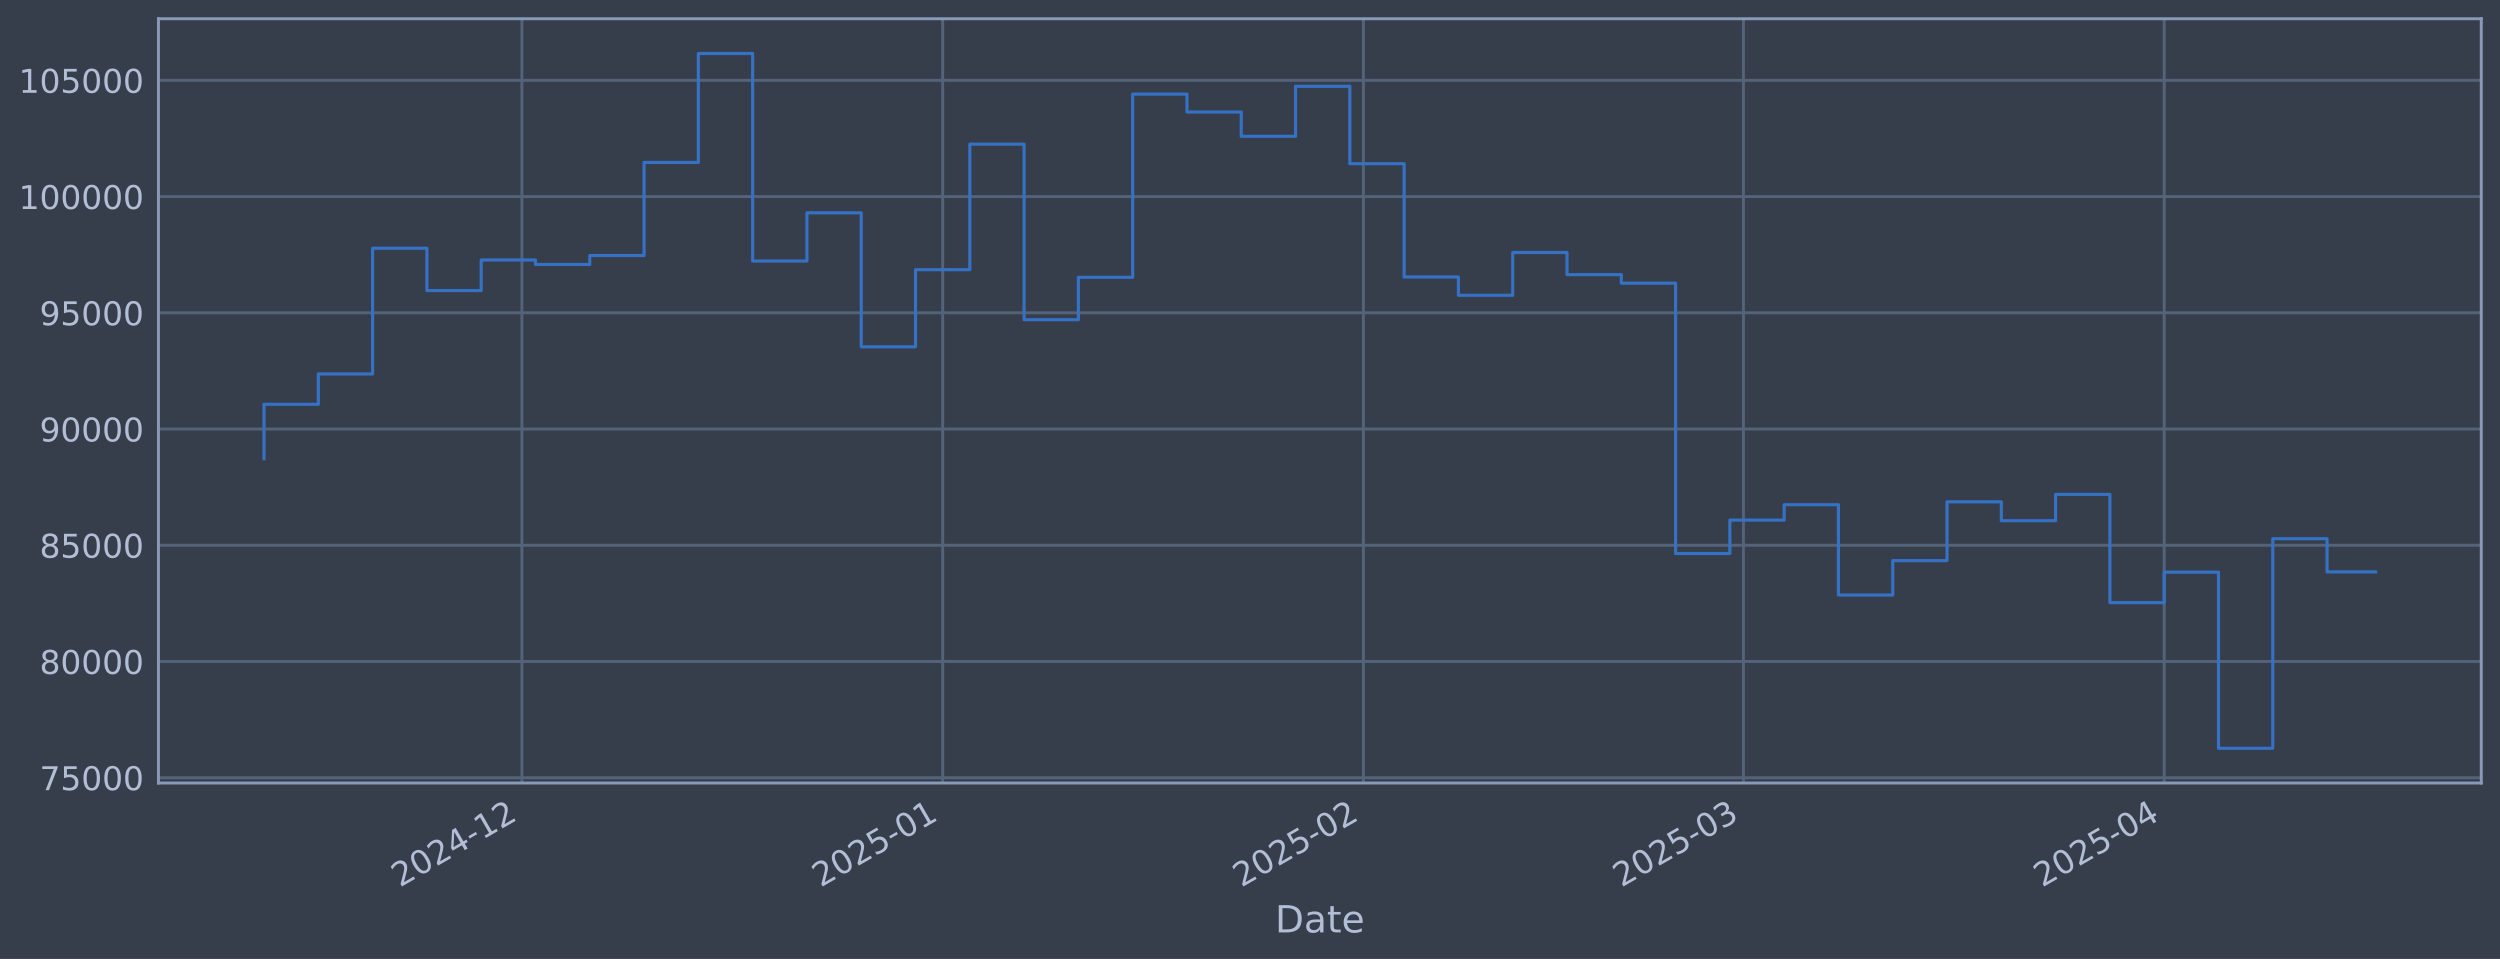
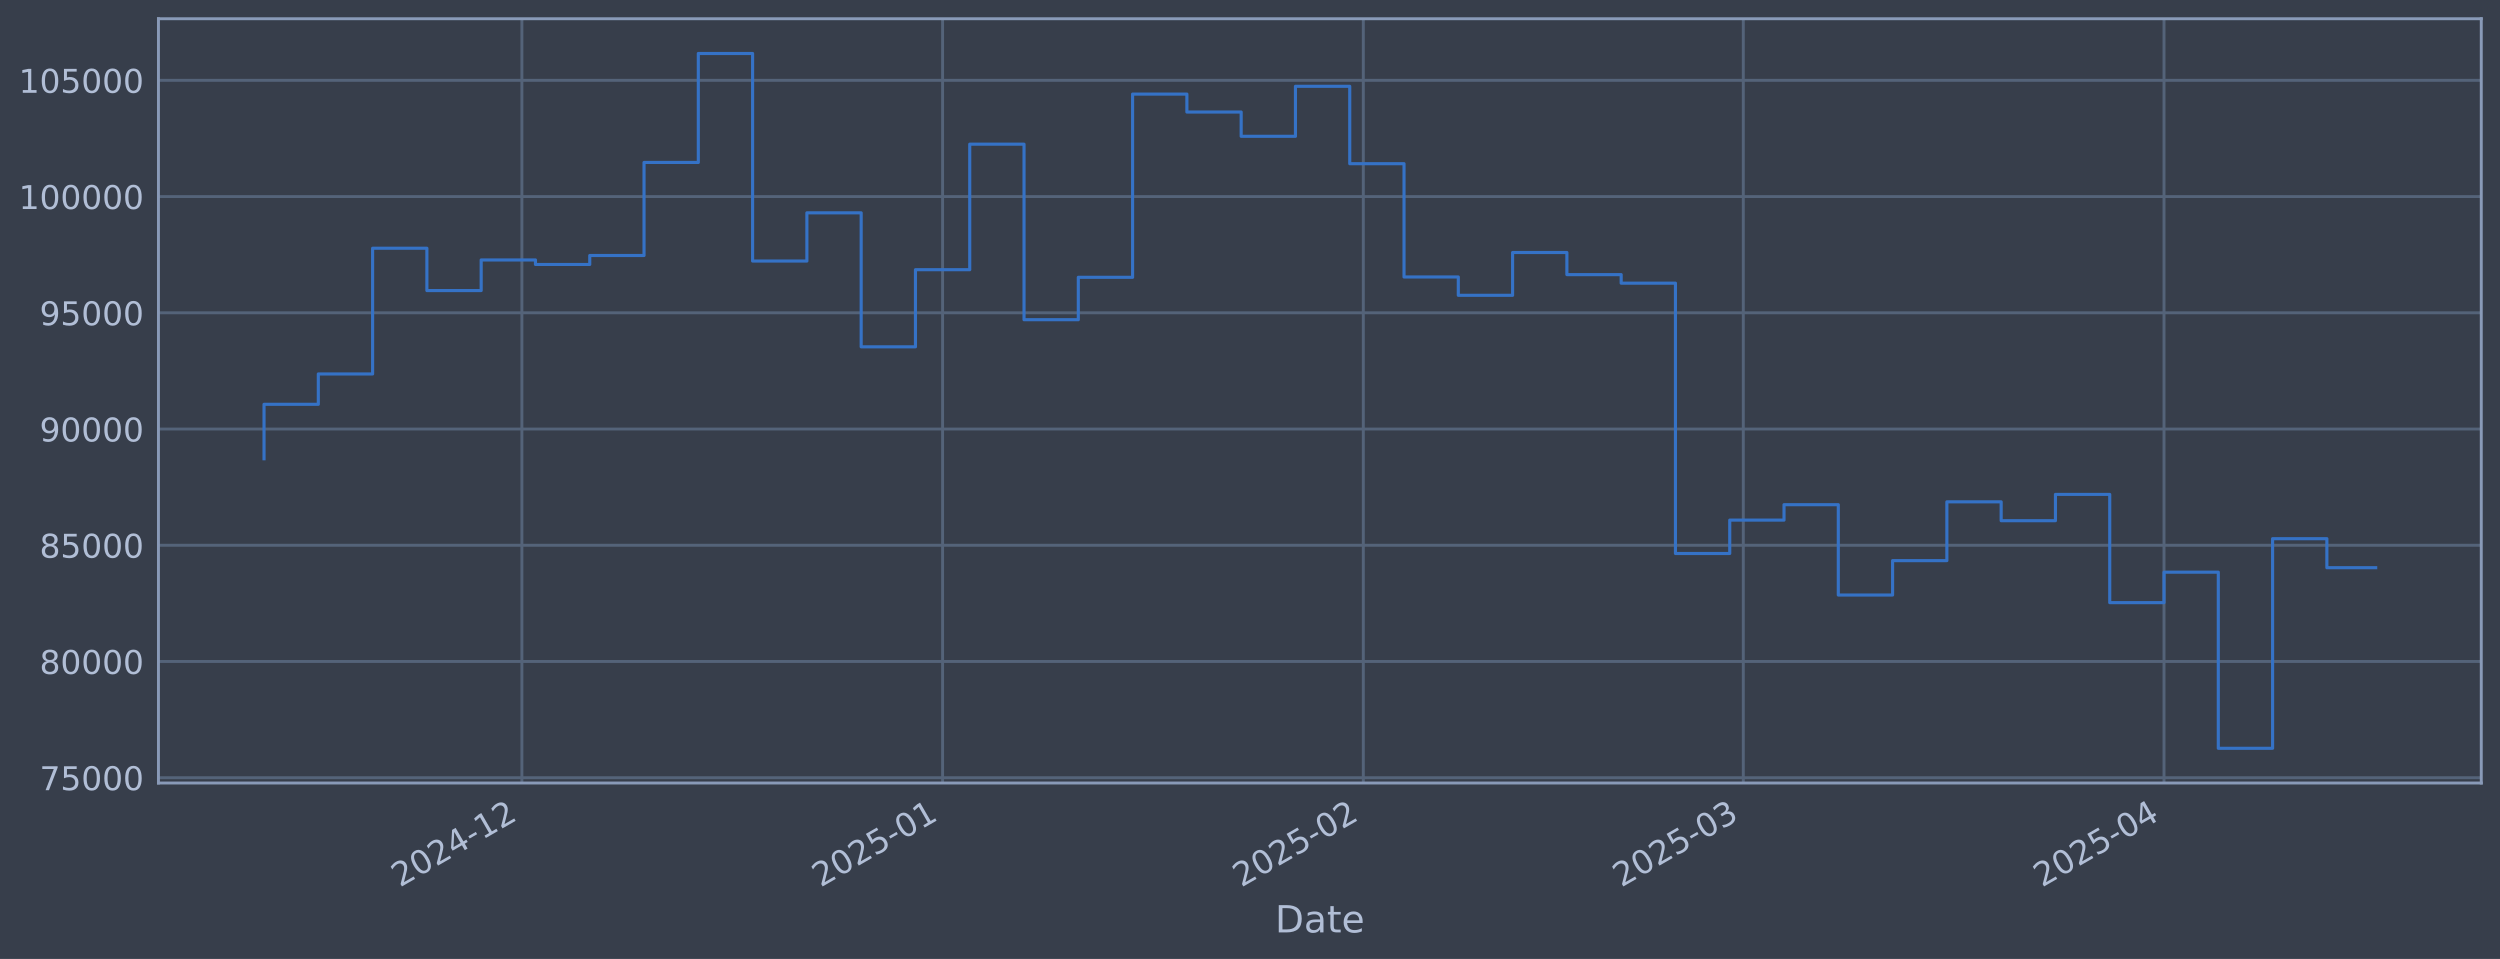
<svg xmlns="http://www.w3.org/2000/svg" xmlns:xlink="http://www.w3.org/1999/xlink" width="960.9pt" height="368.58pt" viewBox="0 0 960.9 368.58" version="1.1">
  <defs>
    <style type="text/css">*{stroke-linejoin: round; stroke-linecap: butt}</style>
  </defs>
  <g id="figure_1">
    <g id="patch_1">
      <path d="M 0 368.58  L 960.9 368.58  L 960.9 0  L 0 0  z " style="fill: #373e4b" />
    </g>
    <g id="axes_1">
      <g id="patch_2">
        <path d="M 60.901 300.96  L 953.701 300.96  L 953.701 7.2  L 60.901 7.2  z " style="fill: #373e4b" />
      </g>
      <g id="matplotlib.axis_1">
        <g id="xtick_1">
          <g id="line2d_1">
-             <path d="M 200.601 300.96  L 200.601 7.2  " clip-path="url(#p46d113311b)" style="fill: none; stroke: #546379; stroke-width: 1.12; stroke-linecap: square" />
+             <path d="M 200.592 300.96  L 200.592 7.2  " clip-path="url(#pd7282e9a22)" style="fill: none; stroke: #546379; stroke-width: 1.12; stroke-linecap: square" />
          </g>
          <g id="line2d_2" />
          <g id="text_1">
-             <g style="fill: #b1bed6" transform="translate(153.6977 341.1745) rotate(-30) scale(0.126 -0.126)">
+             <g style="fill: #b1bed6" transform="translate(153.6883 341.1745) rotate(-30) scale(0.126 -0.126)">
              <defs>
                <path id="DejaVuSans-32" d="M 1228 531  L 3431 531  L 3431 0  L 469 0  L 469 531  Q 828 903 1448 1529  Q 2069 2156 2228 2338  Q 2531 2678 2651 2914  Q 2772 3150 2772 3378  Q 2772 3750 2511 3984  Q 2250 4219 1831 4219  Q 1534 4219 1204 4116  Q 875 4013 500 3803  L 500 4441  Q 881 4594 1212 4672  Q 1544 4750 1819 4750  Q 2544 4750 2975 4387  Q 3406 4025 3406 3419  Q 3406 3131 3298 2873  Q 3191 2616 2906 2266  Q 2828 2175 2409 1742  Q 1991 1309 1228 531  z " transform="scale(0.015625)" />
                <path id="DejaVuSans-30" d="M 2034 4250  Q 1547 4250 1301 3770  Q 1056 3291 1056 2328  Q 1056 1369 1301 889  Q 1547 409 2034 409  Q 2525 409 2770 889  Q 3016 1369 3016 2328  Q 3016 3291 2770 3770  Q 2525 4250 2034 4250  z M 2034 4750  Q 2819 4750 3233 4129  Q 3647 3509 3647 2328  Q 3647 1150 3233 529  Q 2819 -91 2034 -91  Q 1250 -91 836 529  Q 422 1150 422 2328  Q 422 3509 836 4129  Q 1250 4750 2034 4750  z " transform="scale(0.015625)" />
                <path id="DejaVuSans-34" d="M 2419 4116  L 825 1625  L 2419 1625  L 2419 4116  z M 2253 4666  L 3047 4666  L 3047 1625  L 3713 1625  L 3713 1100  L 3047 1100  L 3047 0  L 2419 0  L 2419 1100  L 313 1100  L 313 1709  L 2253 4666  z " transform="scale(0.015625)" />
                <path id="DejaVuSans-2d" d="M 313 2009  L 1997 2009  L 1997 1497  L 313 1497  L 313 2009  z " transform="scale(0.015625)" />
                <path id="DejaVuSans-31" d="M 794 531  L 1825 531  L 1825 4091  L 703 3866  L 703 4441  L 1819 4666  L 2450 4666  L 2450 531  L 3481 531  L 3481 0  L 794 0  L 794 531  z " transform="scale(0.015625)" />
              </defs>
              <use xlink:href="#DejaVuSans-32" />
              <use xlink:href="#DejaVuSans-30" transform="translate(63.62305 0)" />
              <use xlink:href="#DejaVuSans-32" transform="translate(127.2461 0)" />
              <use xlink:href="#DejaVuSans-34" transform="translate(190.8691 0)" />
              <use xlink:href="#DejaVuSans-2d" transform="translate(254.4922 0)" />
              <use xlink:href="#DejaVuSans-31" transform="translate(290.5762 0)" />
              <use xlink:href="#DejaVuSans-32" transform="translate(354.1992 0)" />
            </g>
          </g>
        </g>
        <g id="xtick_2">
          <g id="line2d_3">
-             <path d="M 362.321 300.96  L 362.321 7.2  " clip-path="url(#p46d113311b)" style="fill: none; stroke: #546379; stroke-width: 1.12; stroke-linecap: square" />
+             <path d="M 362.296 300.96  L 362.296 7.2  " clip-path="url(#pd7282e9a22)" style="fill: none; stroke: #546379; stroke-width: 1.12; stroke-linecap: square" />
          </g>
          <g id="line2d_4" />
          <g id="text_2">
-             <g style="fill: #b1bed6" transform="translate(315.4177 341.1745) rotate(-30) scale(0.126 -0.126)">
+             <g style="fill: #b1bed6" transform="translate(315.3928 341.1745) rotate(-30) scale(0.126 -0.126)">
              <defs>
                <path id="DejaVuSans-35" d="M 691 4666  L 3169 4666  L 3169 4134  L 1269 4134  L 1269 2991  Q 1406 3038 1543 3061  Q 1681 3084 1819 3084  Q 2600 3084 3056 2656  Q 3513 2228 3513 1497  Q 3513 744 3044 326  Q 2575 -91 1722 -91  Q 1428 -91 1123 -41  Q 819 9 494 109  L 494 744  Q 775 591 1075 516  Q 1375 441 1709 441  Q 2250 441 2565 725  Q 2881 1009 2881 1497  Q 2881 1984 2565 2268  Q 2250 2553 1709 2553  Q 1456 2553 1204 2497  Q 953 2441 691 2322  L 691 4666  z " transform="scale(0.015625)" />
              </defs>
              <use xlink:href="#DejaVuSans-32" />
              <use xlink:href="#DejaVuSans-30" transform="translate(63.62305 0)" />
              <use xlink:href="#DejaVuSans-32" transform="translate(127.2461 0)" />
              <use xlink:href="#DejaVuSans-35" transform="translate(190.8691 0)" />
              <use xlink:href="#DejaVuSans-2d" transform="translate(254.4922 0)" />
              <use xlink:href="#DejaVuSans-30" transform="translate(290.5762 0)" />
              <use xlink:href="#DejaVuSans-31" transform="translate(354.1992 0)" />
            </g>
          </g>
        </g>
        <g id="xtick_3">
          <g id="line2d_5">
-             <path d="M 524.041 300.96  L 524.041 7.2  " clip-path="url(#p46d113311b)" style="fill: none; stroke: #546379; stroke-width: 1.12; stroke-linecap: square" />
+             <path d="M 524.001 300.96  L 524.001 7.2  " clip-path="url(#pd7282e9a22)" style="fill: none; stroke: #546379; stroke-width: 1.12; stroke-linecap: square" />
          </g>
          <g id="line2d_6" />
          <g id="text_3">
-             <g style="fill: #b1bed6" transform="translate(477.1376 341.1745) rotate(-30) scale(0.126 -0.126)">
+             <g style="fill: #b1bed6" transform="translate(477.0973 341.1745) rotate(-30) scale(0.126 -0.126)">
              <use xlink:href="#DejaVuSans-32" />
              <use xlink:href="#DejaVuSans-30" transform="translate(63.62305 0)" />
              <use xlink:href="#DejaVuSans-32" transform="translate(127.2461 0)" />
              <use xlink:href="#DejaVuSans-35" transform="translate(190.8691 0)" />
              <use xlink:href="#DejaVuSans-2d" transform="translate(254.4922 0)" />
              <use xlink:href="#DejaVuSans-30" transform="translate(290.5762 0)" />
              <use xlink:href="#DejaVuSans-32" transform="translate(354.1992 0)" />
            </g>
          </g>
        </g>
        <g id="xtick_4">
          <g id="line2d_7">
-             <path d="M 670.11 300.96  L 670.11 7.2  " clip-path="url(#p46d113311b)" style="fill: none; stroke: #546379; stroke-width: 1.12; stroke-linecap: square" />
+             <path d="M 670.056 300.96  L 670.056 7.2  " clip-path="url(#pd7282e9a22)" style="fill: none; stroke: #546379; stroke-width: 1.12; stroke-linecap: square" />
          </g>
          <g id="line2d_8" />
          <g id="text_4">
-             <g style="fill: #b1bed6" transform="translate(623.2072 341.1745) rotate(-30) scale(0.126 -0.126)">
+             <g style="fill: #b1bed6" transform="translate(623.153 341.1745) rotate(-30) scale(0.126 -0.126)">
              <defs>
                <path id="DejaVuSans-33" d="M 2597 2516  Q 3050 2419 3304 2112  Q 3559 1806 3559 1356  Q 3559 666 3084 287  Q 2609 -91 1734 -91  Q 1441 -91 1130 -33  Q 819 25 488 141  L 488 750  Q 750 597 1062 519  Q 1375 441 1716 441  Q 2309 441 2620 675  Q 2931 909 2931 1356  Q 2931 1769 2642 2001  Q 2353 2234 1838 2234  L 1294 2234  L 1294 2753  L 1863 2753  Q 2328 2753 2575 2939  Q 2822 3125 2822 3475  Q 2822 3834 2567 4026  Q 2313 4219 1838 4219  Q 1578 4219 1281 4162  Q 984 4106 628 3988  L 628 4550  Q 988 4650 1302 4700  Q 1616 4750 1894 4750  Q 2613 4750 3031 4423  Q 3450 4097 3450 3541  Q 3450 3153 3228 2886  Q 3006 2619 2597 2516  z " transform="scale(0.015625)" />
              </defs>
              <use xlink:href="#DejaVuSans-32" />
              <use xlink:href="#DejaVuSans-30" transform="translate(63.62305 0)" />
              <use xlink:href="#DejaVuSans-32" transform="translate(127.2461 0)" />
              <use xlink:href="#DejaVuSans-35" transform="translate(190.8691 0)" />
              <use xlink:href="#DejaVuSans-2d" transform="translate(254.4922 0)" />
              <use xlink:href="#DejaVuSans-30" transform="translate(290.5762 0)" />
              <use xlink:href="#DejaVuSans-33" transform="translate(354.1992 0)" />
            </g>
          </g>
        </g>
        <g id="xtick_5">
          <g id="line2d_9">
-             <path d="M 831.83 300.96  L 831.83 7.2  " clip-path="url(#p46d113311b)" style="fill: none; stroke: #546379; stroke-width: 1.12; stroke-linecap: square" />
+             <path d="M 831.761 300.96  L 831.761 7.2  " clip-path="url(#pd7282e9a22)" style="fill: none; stroke: #546379; stroke-width: 1.12; stroke-linecap: square" />
          </g>
          <g id="line2d_10" />
          <g id="text_5">
-             <g style="fill: #b1bed6" transform="translate(784.9272 341.1745) rotate(-30) scale(0.126 -0.126)">
+             <g style="fill: #b1bed6" transform="translate(784.8575 341.1745) rotate(-30) scale(0.126 -0.126)">
              <use xlink:href="#DejaVuSans-32" />
              <use xlink:href="#DejaVuSans-30" transform="translate(63.62305 0)" />
              <use xlink:href="#DejaVuSans-32" transform="translate(127.2461 0)" />
              <use xlink:href="#DejaVuSans-35" transform="translate(190.8691 0)" />
              <use xlink:href="#DejaVuSans-2d" transform="translate(254.4922 0)" />
              <use xlink:href="#DejaVuSans-30" transform="translate(290.5762 0)" />
              <use xlink:href="#DejaVuSans-34" transform="translate(354.1992 0)" />
            </g>
          </g>
        </g>
        <g id="text_6">
          <g style="fill: #b1bed6" transform="translate(490.0914 358.3856) scale(0.144 -0.144)">
            <defs>
              <path id="DejaVuSans-44" d="M 1259 4147  L 1259 519  L 2022 519  Q 2988 519 3436 956  Q 3884 1394 3884 2338  Q 3884 3275 3436 3711  Q 2988 4147 2022 4147  L 1259 4147  z M 628 4666  L 1925 4666  Q 3281 4666 3915 4102  Q 4550 3538 4550 2338  Q 4550 1131 3912 565  Q 3275 0 1925 0  L 628 0  L 628 4666  z " transform="scale(0.015625)" />
              <path id="DejaVuSans-61" d="M 2194 1759  Q 1497 1759 1228 1600  Q 959 1441 959 1056  Q 959 750 1161 570  Q 1363 391 1709 391  Q 2188 391 2477 730  Q 2766 1069 2766 1631  L 2766 1759  L 2194 1759  z M 3341 1997  L 3341 0  L 2766 0  L 2766 531  Q 2569 213 2275 61  Q 1981 -91 1556 -91  Q 1019 -91 701 211  Q 384 513 384 1019  Q 384 1609 779 1909  Q 1175 2209 1959 2209  L 2766 2209  L 2766 2266  Q 2766 2663 2505 2880  Q 2244 3097 1772 3097  Q 1472 3097 1187 3025  Q 903 2953 641 2809  L 641 3341  Q 956 3463 1253 3523  Q 1550 3584 1831 3584  Q 2591 3584 2966 3190  Q 3341 2797 3341 1997  z " transform="scale(0.015625)" />
              <path id="DejaVuSans-74" d="M 1172 4494  L 1172 3500  L 2356 3500  L 2356 3053  L 1172 3053  L 1172 1153  Q 1172 725 1289 603  Q 1406 481 1766 481  L 2356 481  L 2356 0  L 1766 0  Q 1100 0 847 248  Q 594 497 594 1153  L 594 3053  L 172 3053  L 172 3500  L 594 3500  L 594 4494  L 1172 4494  z " transform="scale(0.015625)" />
              <path id="DejaVuSans-65" d="M 3597 1894  L 3597 1613  L 953 1613  Q 991 1019 1311 708  Q 1631 397 2203 397  Q 2534 397 2845 478  Q 3156 559 3463 722  L 3463 178  Q 3153 47 2828 -22  Q 2503 -91 2169 -91  Q 1331 -91 842 396  Q 353 884 353 1716  Q 353 2575 817 3079  Q 1281 3584 2069 3584  Q 2775 3584 3186 3129  Q 3597 2675 3597 1894  z M 3022 2063  Q 3016 2534 2758 2815  Q 2500 3097 2075 3097  Q 1594 3097 1305 2825  Q 1016 2553 972 2059  L 3022 2063  z " transform="scale(0.015625)" />
            </defs>
            <use xlink:href="#DejaVuSans-44" />
            <use xlink:href="#DejaVuSans-61" transform="translate(77.00195 0)" />
            <use xlink:href="#DejaVuSans-74" transform="translate(138.2812 0)" />
            <use xlink:href="#DejaVuSans-65" transform="translate(177.4902 0)" />
          </g>
        </g>
      </g>
      <g id="matplotlib.axis_2">
        <g id="ytick_1">
          <g id="line2d_11">
-             <path d="M 60.901 298.924  L 953.701 298.924  " clip-path="url(#p46d113311b)" style="fill: none; stroke: #546379; stroke-width: 1.12; stroke-linecap: square" />
+             <path d="M 60.901 298.924  L 953.701 298.924  " clip-path="url(#pd7282e9a22)" style="fill: none; stroke: #546379; stroke-width: 1.12; stroke-linecap: square" />
          </g>
          <g id="line2d_12" />
          <g id="text_7">
            <g style="fill: #b1bed6" transform="translate(15.21675 303.7108) scale(0.126 -0.126)">
              <defs>
                <path id="DejaVuSans-37" d="M 525 4666  L 3525 4666  L 3525 4397  L 1831 0  L 1172 0  L 2766 4134  L 525 4134  L 525 4666  z " transform="scale(0.015625)" />
              </defs>
              <use xlink:href="#DejaVuSans-37" />
              <use xlink:href="#DejaVuSans-35" transform="translate(63.62305 0)" />
              <use xlink:href="#DejaVuSans-30" transform="translate(127.2461 0)" />
              <use xlink:href="#DejaVuSans-30" transform="translate(190.8691 0)" />
              <use xlink:href="#DejaVuSans-30" transform="translate(254.4922 0)" />
            </g>
          </g>
        </g>
        <g id="ytick_2">
          <g id="line2d_13">
-             <path d="M 60.901 254.25  L 953.701 254.25  " clip-path="url(#p46d113311b)" style="fill: none; stroke: #546379; stroke-width: 1.12; stroke-linecap: square" />
+             <path d="M 60.901 254.25  L 953.701 254.25  " clip-path="url(#pd7282e9a22)" style="fill: none; stroke: #546379; stroke-width: 1.12; stroke-linecap: square" />
          </g>
          <g id="line2d_14" />
          <g id="text_8">
            <g style="fill: #b1bed6" transform="translate(15.21675 259.037) scale(0.126 -0.126)">
              <defs>
                <path id="DejaVuSans-38" d="M 2034 2216  Q 1584 2216 1326 1975  Q 1069 1734 1069 1313  Q 1069 891 1326 650  Q 1584 409 2034 409  Q 2484 409 2743 651  Q 3003 894 3003 1313  Q 3003 1734 2745 1975  Q 2488 2216 2034 2216  z M 1403 2484  Q 997 2584 770 2862  Q 544 3141 544 3541  Q 544 4100 942 4425  Q 1341 4750 2034 4750  Q 2731 4750 3128 4425  Q 3525 4100 3525 3541  Q 3525 3141 3298 2862  Q 3072 2584 2669 2484  Q 3125 2378 3379 2068  Q 3634 1759 3634 1313  Q 3634 634 3220 271  Q 2806 -91 2034 -91  Q 1263 -91 848 271  Q 434 634 434 1313  Q 434 1759 690 2068  Q 947 2378 1403 2484  z M 1172 3481  Q 1172 3119 1398 2916  Q 1625 2713 2034 2713  Q 2441 2713 2670 2916  Q 2900 3119 2900 3481  Q 2900 3844 2670 4047  Q 2441 4250 2034 4250  Q 1625 4250 1398 4047  Q 1172 3844 1172 3481  z " transform="scale(0.015625)" />
              </defs>
              <use xlink:href="#DejaVuSans-38" />
              <use xlink:href="#DejaVuSans-30" transform="translate(63.62305 0)" />
              <use xlink:href="#DejaVuSans-30" transform="translate(127.2461 0)" />
              <use xlink:href="#DejaVuSans-30" transform="translate(190.8691 0)" />
              <use xlink:href="#DejaVuSans-30" transform="translate(254.4922 0)" />
            </g>
          </g>
        </g>
        <g id="ytick_3">
          <g id="line2d_15">
-             <path d="M 60.901 209.576  L 953.701 209.576  " clip-path="url(#p46d113311b)" style="fill: none; stroke: #546379; stroke-width: 1.12; stroke-linecap: square" />
+             <path d="M 60.901 209.576  L 953.701 209.576  " clip-path="url(#pd7282e9a22)" style="fill: none; stroke: #546379; stroke-width: 1.12; stroke-linecap: square" />
          </g>
          <g id="line2d_16" />
          <g id="text_9">
            <g style="fill: #b1bed6" transform="translate(15.21675 214.3633) scale(0.126 -0.126)">
              <use xlink:href="#DejaVuSans-38" />
              <use xlink:href="#DejaVuSans-35" transform="translate(63.62305 0)" />
              <use xlink:href="#DejaVuSans-30" transform="translate(127.2461 0)" />
              <use xlink:href="#DejaVuSans-30" transform="translate(190.8691 0)" />
              <use xlink:href="#DejaVuSans-30" transform="translate(254.4922 0)" />
            </g>
          </g>
        </g>
        <g id="ytick_4">
          <g id="line2d_17">
-             <path d="M 60.901 164.903  L 953.701 164.903  " clip-path="url(#p46d113311b)" style="fill: none; stroke: #546379; stroke-width: 1.12; stroke-linecap: square" />
+             <path d="M 60.901 164.903  L 953.701 164.903  " clip-path="url(#pd7282e9a22)" style="fill: none; stroke: #546379; stroke-width: 1.12; stroke-linecap: square" />
          </g>
          <g id="line2d_18" />
          <g id="text_10">
            <g style="fill: #b1bed6" transform="translate(15.21675 169.6896) scale(0.126 -0.126)">
              <defs>
                <path id="DejaVuSans-39" d="M 703 97  L 703 672  Q 941 559 1184 500  Q 1428 441 1663 441  Q 2288 441 2617 861  Q 2947 1281 2994 2138  Q 2813 1869 2534 1725  Q 2256 1581 1919 1581  Q 1219 1581 811 2004  Q 403 2428 403 3163  Q 403 3881 828 4315  Q 1253 4750 1959 4750  Q 2769 4750 3195 4129  Q 3622 3509 3622 2328  Q 3622 1225 3098 567  Q 2575 -91 1691 -91  Q 1453 -91 1209 -44  Q 966 3 703 97  z M 1959 2075  Q 2384 2075 2632 2365  Q 2881 2656 2881 3163  Q 2881 3666 2632 3958  Q 2384 4250 1959 4250  Q 1534 4250 1286 3958  Q 1038 3666 1038 3163  Q 1038 2656 1286 2365  Q 1534 2075 1959 2075  z " transform="scale(0.015625)" />
              </defs>
              <use xlink:href="#DejaVuSans-39" />
              <use xlink:href="#DejaVuSans-30" transform="translate(63.62305 0)" />
              <use xlink:href="#DejaVuSans-30" transform="translate(127.2461 0)" />
              <use xlink:href="#DejaVuSans-30" transform="translate(190.8691 0)" />
              <use xlink:href="#DejaVuSans-30" transform="translate(254.4922 0)" />
            </g>
          </g>
        </g>
        <g id="ytick_5">
          <g id="line2d_19">
-             <path d="M 60.901 120.229  L 953.701 120.229  " clip-path="url(#p46d113311b)" style="fill: none; stroke: #546379; stroke-width: 1.12; stroke-linecap: square" />
+             <path d="M 60.901 120.229  L 953.701 120.229  " clip-path="url(#pd7282e9a22)" style="fill: none; stroke: #546379; stroke-width: 1.12; stroke-linecap: square" />
          </g>
          <g id="line2d_20" />
          <g id="text_11">
            <g style="fill: #b1bed6" transform="translate(15.21675 125.0159) scale(0.126 -0.126)">
              <use xlink:href="#DejaVuSans-39" />
              <use xlink:href="#DejaVuSans-35" transform="translate(63.62305 0)" />
              <use xlink:href="#DejaVuSans-30" transform="translate(127.2461 0)" />
              <use xlink:href="#DejaVuSans-30" transform="translate(190.8691 0)" />
              <use xlink:href="#DejaVuSans-30" transform="translate(254.4922 0)" />
            </g>
          </g>
        </g>
        <g id="ytick_6">
          <g id="line2d_21">
-             <path d="M 60.901 75.555  L 953.701 75.555  " clip-path="url(#p46d113311b)" style="fill: none; stroke: #546379; stroke-width: 1.12; stroke-linecap: square" />
+             <path d="M 60.901 75.555  L 953.701 75.555  " clip-path="url(#pd7282e9a22)" style="fill: none; stroke: #546379; stroke-width: 1.12; stroke-linecap: square" />
          </g>
          <g id="line2d_22" />
          <g id="text_12">
            <g style="fill: #b1bed6" transform="translate(7.2 80.34213) scale(0.126 -0.126)">
              <use xlink:href="#DejaVuSans-31" />
              <use xlink:href="#DejaVuSans-30" transform="translate(63.62305 0)" />
              <use xlink:href="#DejaVuSans-30" transform="translate(127.2461 0)" />
              <use xlink:href="#DejaVuSans-30" transform="translate(190.8691 0)" />
              <use xlink:href="#DejaVuSans-30" transform="translate(254.4922 0)" />
              <use xlink:href="#DejaVuSans-30" transform="translate(318.1152 0)" />
            </g>
          </g>
        </g>
        <g id="ytick_7">
          <g id="line2d_23">
-             <path d="M 60.901 30.881  L 953.701 30.881  " clip-path="url(#p46d113311b)" style="fill: none; stroke: #546379; stroke-width: 1.12; stroke-linecap: square" />
+             <path d="M 60.901 30.881  L 953.701 30.881  " clip-path="url(#pd7282e9a22)" style="fill: none; stroke: #546379; stroke-width: 1.12; stroke-linecap: square" />
          </g>
          <g id="line2d_24" />
          <g id="text_13">
            <g style="fill: #b1bed6" transform="translate(7.2 35.6684) scale(0.126 -0.126)">
              <use xlink:href="#DejaVuSans-31" />
              <use xlink:href="#DejaVuSans-30" transform="translate(63.62305 0)" />
              <use xlink:href="#DejaVuSans-35" transform="translate(127.2461 0)" />
              <use xlink:href="#DejaVuSans-30" transform="translate(190.8691 0)" />
              <use xlink:href="#DejaVuSans-30" transform="translate(254.4922 0)" />
              <use xlink:href="#DejaVuSans-30" transform="translate(318.1152 0)" />
            </g>
          </g>
        </g>
      </g>
      <g id="line2d_25">
-         <path d="M 101.482 176.341  L 101.482 155.403  L 122.349 155.403  L 122.349 143.732  L 143.216 143.732  L 143.216 95.418  L 164.084 95.418  L 164.084 111.678  L 184.951 111.678  L 184.951 99.915  L 205.818 99.915  L 205.818 101.649  L 226.685 101.649  L 226.685 98.2  L 247.552 98.2  L 247.552 62.443  L 268.419 62.443  L 268.419 20.553  L 289.286 20.553  L 289.286 100.335  L 310.153 100.335  L 310.153 81.808  L 331.02 81.808  L 331.02 133.306  L 351.887 133.306  L 351.887 103.667  L 372.754 103.667  L 372.754 55.422  L 393.622 55.422  L 393.622 122.885  L 414.489 122.885  L 414.489 106.584  L 435.356 106.584  L 435.356 36.163  L 456.223 36.163  L 456.223 43.059  L 477.09 43.059  L 477.09 52.391  L 497.957 52.391  L 497.957 33.169  L 518.824 33.169  L 518.824 62.915  L 539.691 62.915  L 539.691 106.463  L 560.558 106.463  L 560.558 113.51  L 581.425 113.51  L 581.425 97.056  L 602.292 97.056  L 602.292 105.551  L 623.16 105.551  L 623.16 108.839  L 644.027 108.839  L 644.027 212.74  L 664.894 212.74  L 664.894 199.911  L 685.761 199.911  L 685.761 193.981  L 706.628 193.981  L 706.628 228.703  L 727.495 228.703  L 727.495 215.477  L 748.362 215.477  L 748.362 192.89  L 769.229 192.89  L 769.229 200.132  L 790.096 200.132  L 790.096 190.029  L 810.963 190.029  L 810.963 231.635  L 831.83 231.635  L 831.83 219.923  L 852.698 219.923  L 852.698 287.607  L 873.565 287.607  L 873.565 207.045  L 894.432 207.045  L 894.432 219.815  L 913.119 219.815  " clip-path="url(#p46d113311b)" style="fill: none; stroke: #3572c6; stroke-width: 1.2; stroke-linecap: square" />
+         <path d="M 101.482 176.341  L 101.482 155.403  L 122.347 155.403  L 122.347 143.732  L 143.213 143.732  L 143.213 95.418  L 164.078 95.418  L 164.078 111.678  L 184.943 111.678  L 184.943 99.915  L 205.808 99.915  L 205.808 101.649  L 226.673 101.649  L 226.673 98.2  L 247.538 98.2  L 247.538 62.443  L 268.403 62.443  L 268.403 20.553  L 289.268 20.553  L 289.268 100.335  L 310.133 100.335  L 310.133 81.808  L 330.998 81.808  L 330.998 133.306  L 351.864 133.306  L 351.864 103.667  L 372.729 103.667  L 372.729 55.422  L 393.594 55.422  L 393.594 122.885  L 414.459 122.885  L 414.459 106.584  L 435.324 106.584  L 435.324 36.163  L 456.189 36.163  L 456.189 43.059  L 477.054 43.059  L 477.054 52.391  L 497.919 52.391  L 497.919 33.169  L 518.784 33.169  L 518.784 62.915  L 539.649 62.915  L 539.649 106.463  L 560.514 106.463  L 560.514 113.51  L 581.38 113.51  L 581.38 97.056  L 602.245 97.056  L 602.245 105.551  L 623.11 105.551  L 623.11 108.839  L 643.975 108.839  L 643.975 212.74  L 664.84 212.74  L 664.84 199.911  L 685.705 199.911  L 685.705 193.981  L 706.57 193.981  L 706.57 228.703  L 727.435 228.703  L 727.435 215.477  L 748.3 215.477  L 748.3 192.89  L 769.165 192.89  L 769.165 200.132  L 790.031 200.132  L 790.031 190.029  L 810.896 190.029  L 810.896 231.635  L 831.761 231.635  L 831.761 219.923  L 852.626 219.923  L 852.626 287.607  L 873.491 287.607  L 873.491 207.045  L 894.356 207.045  L 894.356 218.209  L 913.119 218.209  " clip-path="url(#pd7282e9a22)" style="fill: none; stroke: #3572c6; stroke-width: 1.2; stroke-linecap: square" />
      </g>
      <g id="patch_3">
        <path d="M 60.901 300.96  L 60.901 7.2  " style="fill: none; stroke: #899ab8; stroke-width: 1.12; stroke-linejoin: miter; stroke-linecap: square" />
      </g>
      <g id="patch_4">
        <path d="M 953.701 300.96  L 953.701 7.2  " style="fill: none; stroke: #899ab8; stroke-width: 1.12; stroke-linejoin: miter; stroke-linecap: square" />
      </g>
      <g id="patch_5">
        <path d="M 60.901 300.96  L 953.701 300.96  " style="fill: none; stroke: #899ab8; stroke-width: 1.12; stroke-linejoin: miter; stroke-linecap: square" />
      </g>
      <g id="patch_6">
        <path d="M 60.901 7.2  L 953.701 7.2  " style="fill: none; stroke: #899ab8; stroke-width: 1.12; stroke-linejoin: miter; stroke-linecap: square" />
      </g>
    </g>
  </g>
  <defs>
-     <clipPath id="p46d113311b">
+     <clipPath id="pd7282e9a22">
      <rect x="60.901" y="7.2" width="892.8" height="293.76" />
    </clipPath>
  </defs>
</svg>
